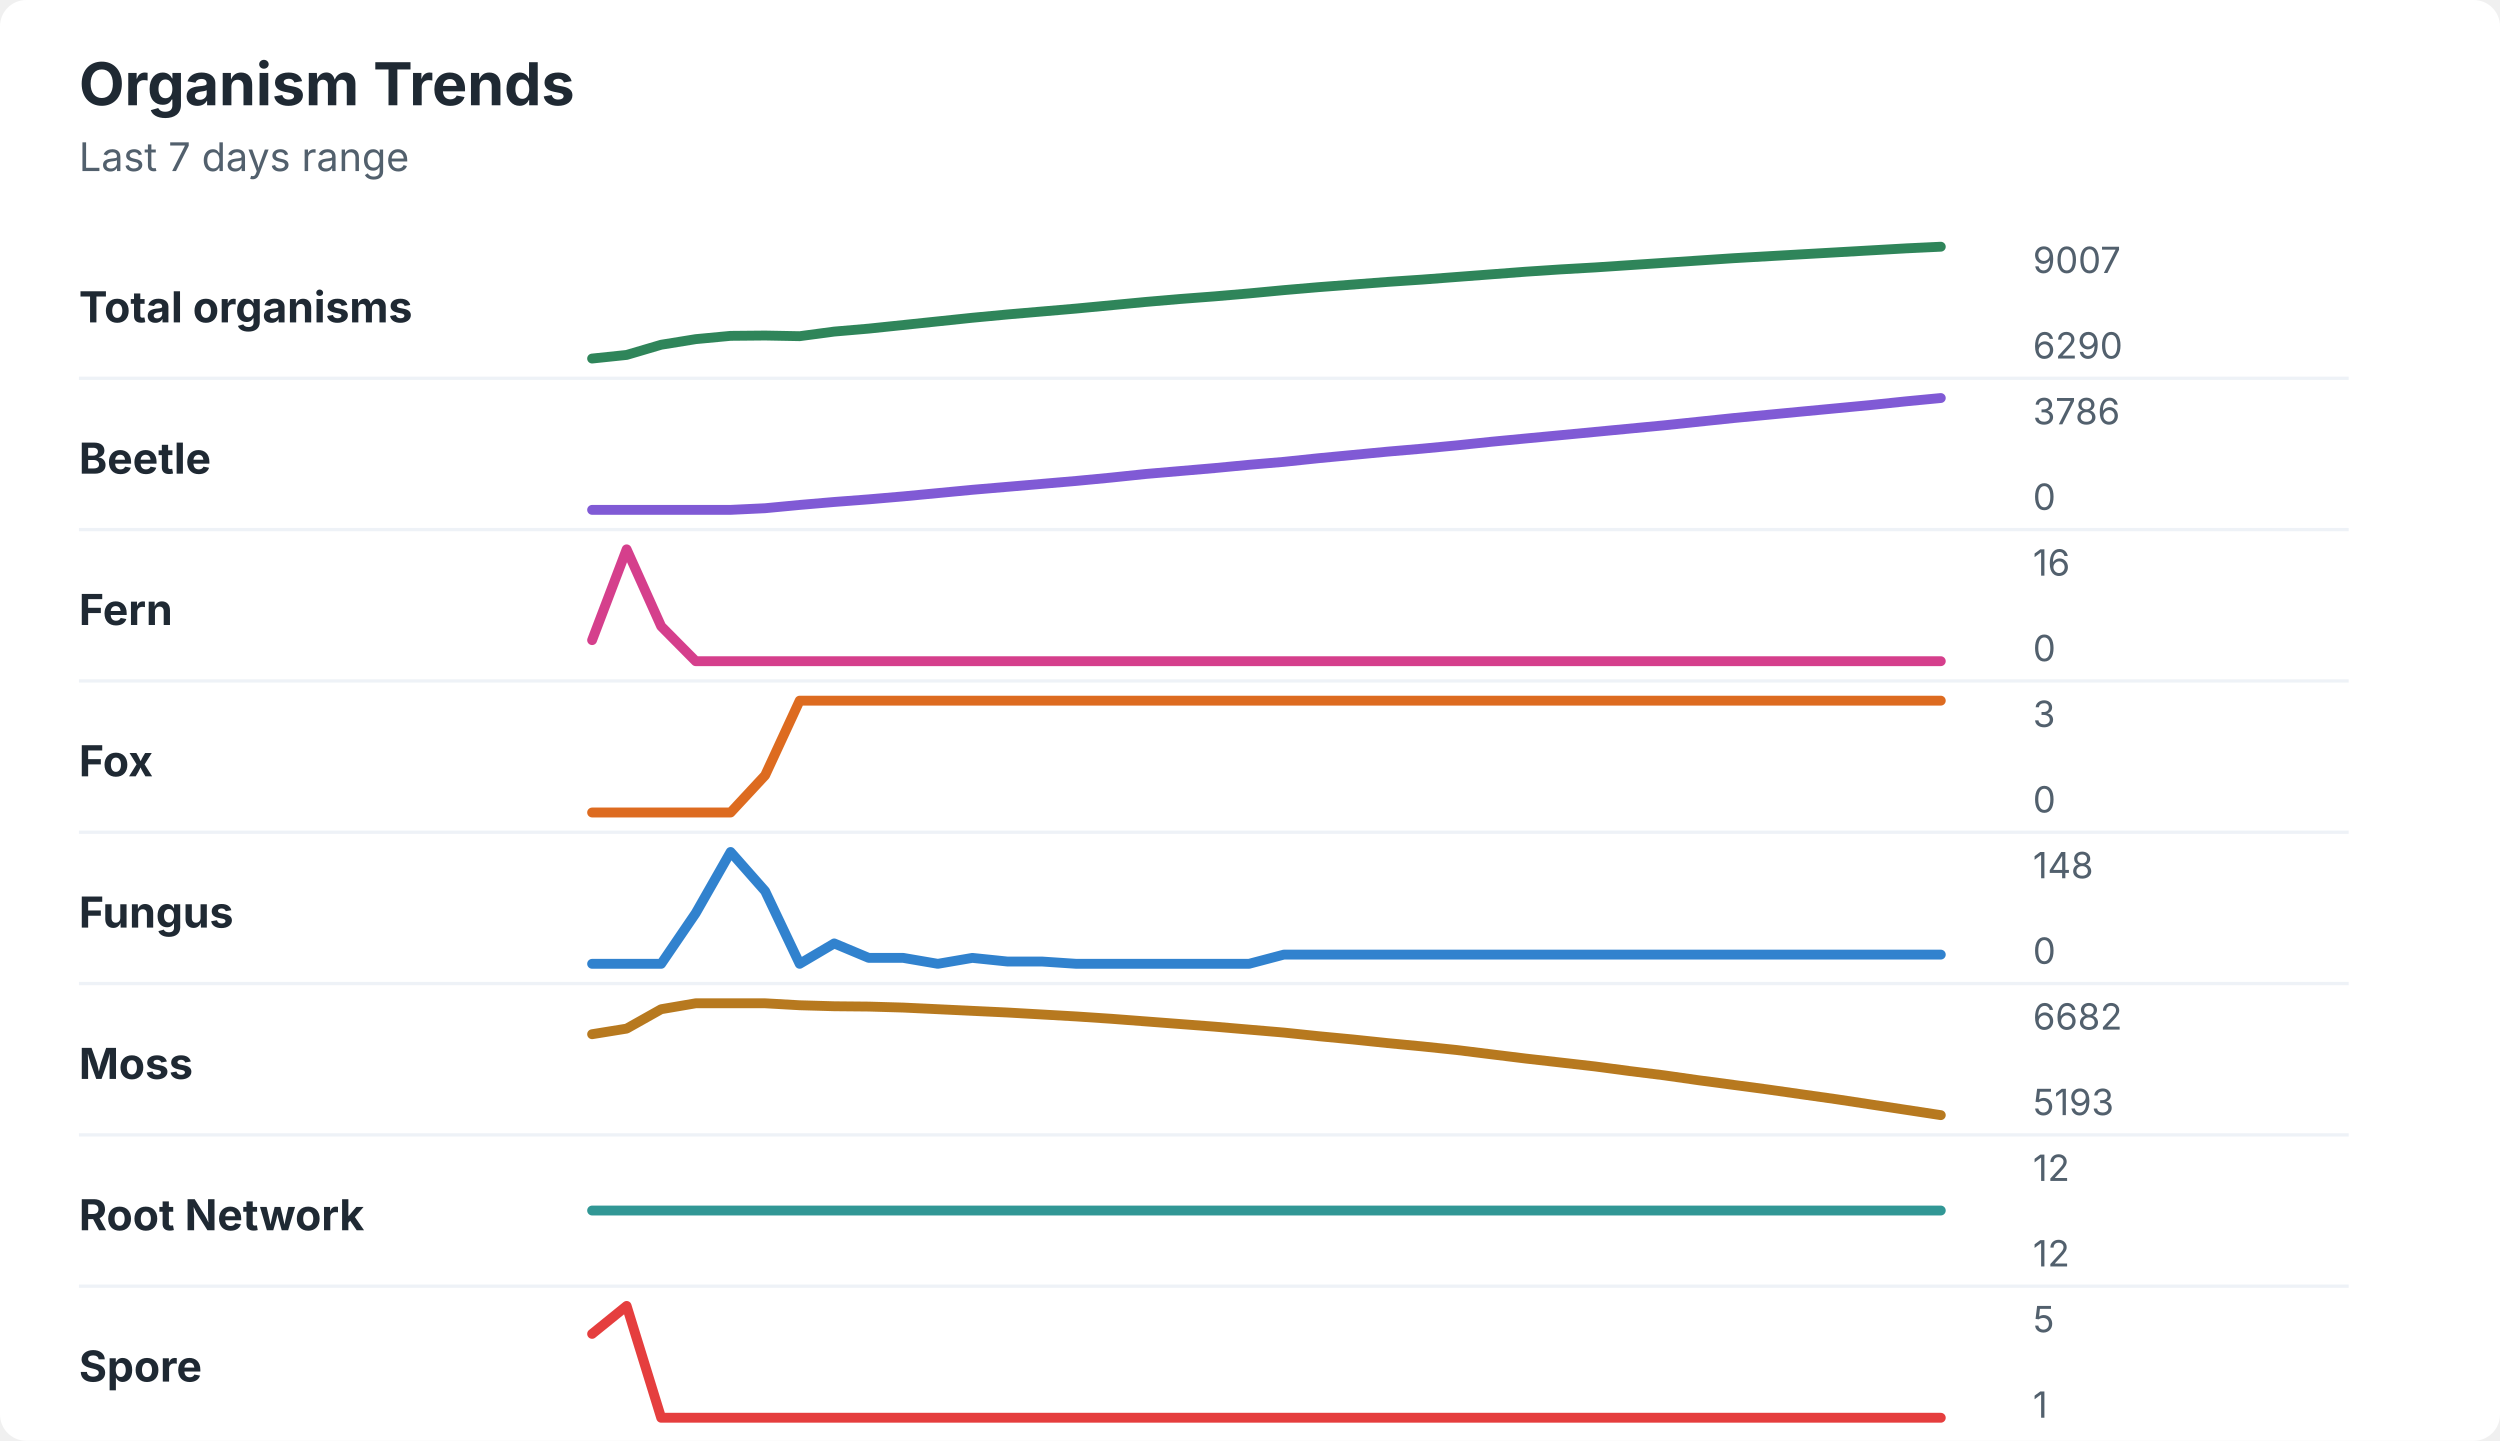
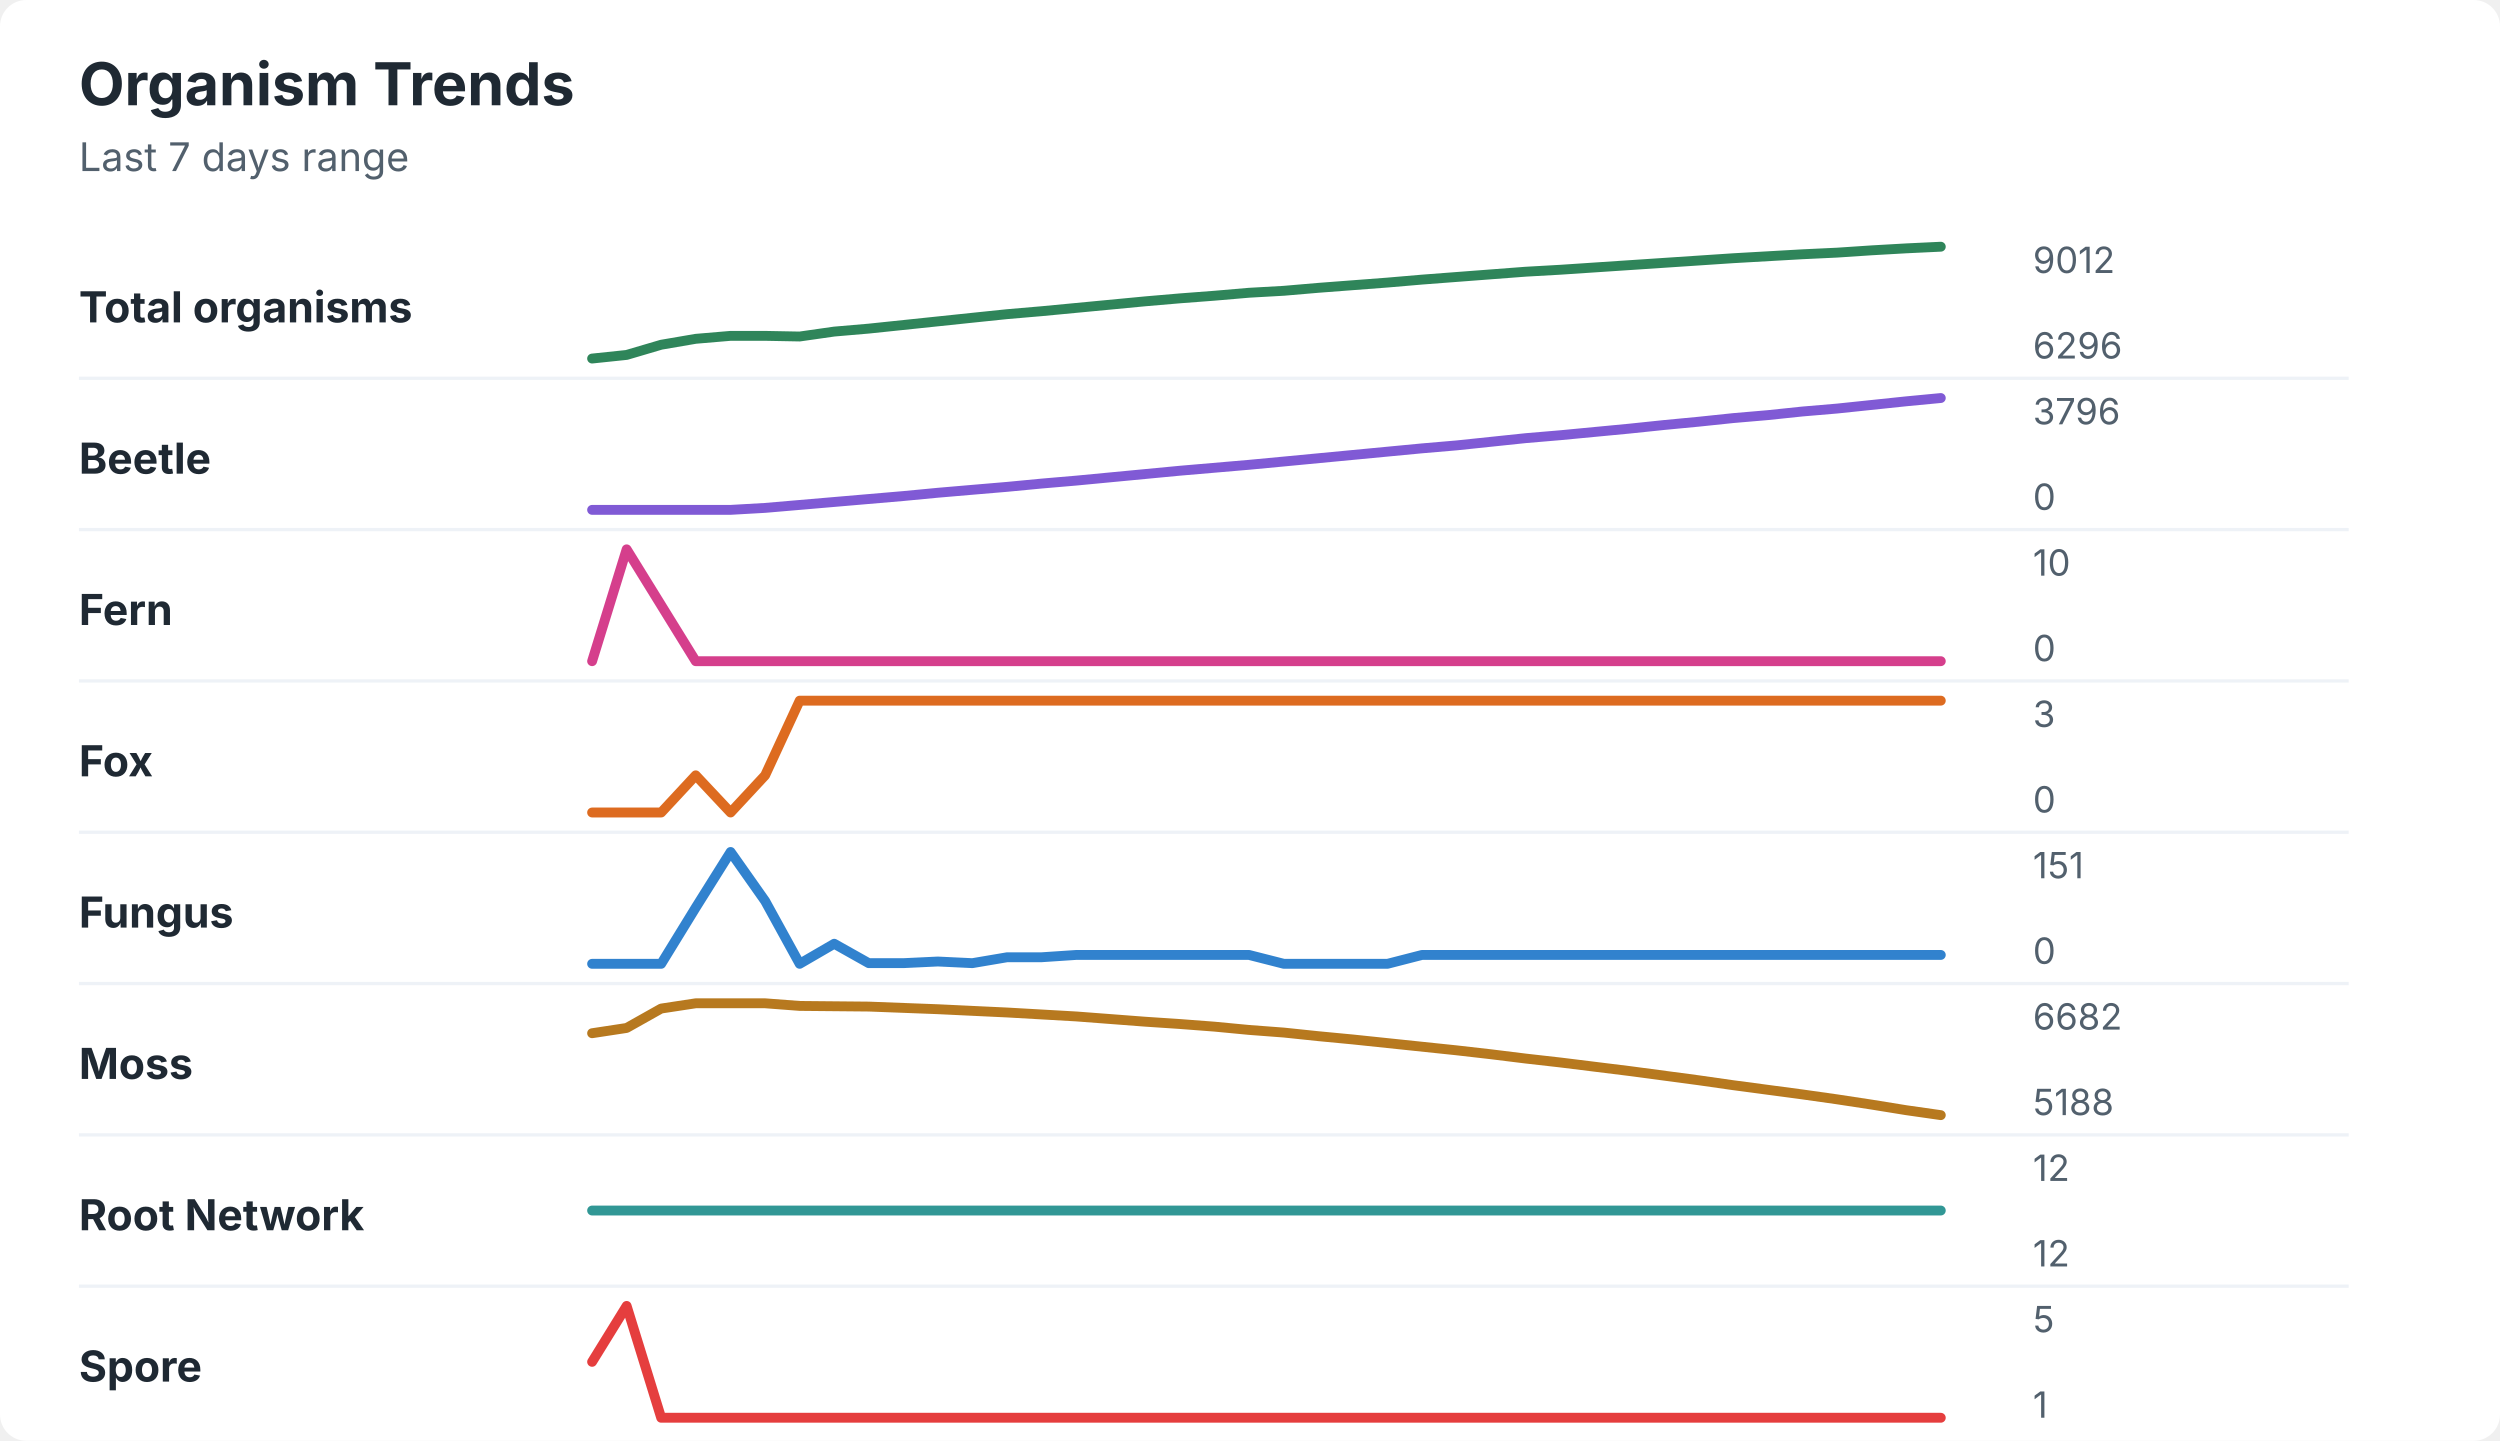
<svg xmlns="http://www.w3.org/2000/svg" width="760" height="438" viewBox="0 0 760 438" role="img" aria-labelledby="title desc">
  <rect width="760" height="438" rx="8" fill="#ffffff" />
  <style>
    text { font-family: -apple-system, BlinkMacSystemFont, "Segoe UI", sans-serif; }
    .title { font-size: 18px; font-weight: 700; fill: #1f2933; }
    .subtitle { font-size: 12px; fill: #52606d; }
    .label { font-size: 13px; font-weight: 650; fill: #1f2933; }
    .axis-value { font-size: 11px; fill: #52606d; }
    .separator { stroke: #eef2f7; stroke-width: 1; }
  </style>
  <text x="24" y="32" class="title">Organism Trends</text>
  <text x="24" y="52" class="subtitle">Last 7 days range</text>
  <text x="24" y="98" class="label">Total organisms</text>
-   <polyline points="180.0,109.0 190.5,107.9 201.0,104.8 211.5,103.1 222.1,102.1 232.6,102.0 243.1,102.2 253.6,100.8 264.1,99.9 274.6,98.8 285.1,97.7 295.6,96.6 306.2,95.6 316.7,94.7 327.2,93.8 337.7,92.8 348.2,91.8 358.7,90.9 369.2,90.1 379.7,89.2 390.3,88.2 400.8,87.3 411.3,86.5 421.8,85.7 432.3,85.0 442.8,84.2 453.3,83.4 463.8,82.6 474.4,81.9 484.9,81.3 495.4,80.6 505.9,79.9 516.4,79.2 526.9,78.5 537.4,77.9 547.9,77.3 558.5,76.7 569.0,76.1 579.5,75.5 590.0,75.0 " fill="none" stroke="#2f855a" stroke-width="3" stroke-linecap="round" stroke-linejoin="round" />
-   <text x="618" y="83" class="axis-value">9007</text>
-   <text x="618" y="109" class="axis-value">6290</text>
+   <polyline points="180.0,109.0 190.5,107.9 201.0,104.8 211.5,103.0 222.1,102.1 232.6,102.1 243.1,102.3 253.6,100.8 264.1,99.9 274.6,98.8 285.1,97.7 295.6,96.6 306.2,95.5 316.7,94.6 327.2,93.6 337.7,92.6 348.2,91.6 358.7,90.7 369.2,89.9 379.7,89.0 390.3,88.4 400.8,87.5 411.3,86.7 421.8,85.9 432.3,85.0 442.8,84.2 453.3,83.4 463.8,82.6 474.4,82.0 484.9,81.3 495.4,80.6 505.9,79.9 516.4,79.2 526.9,78.5 537.4,77.9 547.9,77.3 558.5,76.8 569.0,76.1 579.5,75.5 590.0,75.0 " fill="none" stroke="#2f855a" stroke-width="3" stroke-linecap="round" stroke-linejoin="round" />
+   <text x="618" y="83" class="axis-value">9012</text>
+   <text x="618" y="109" class="axis-value">6296</text>
  <line x1="24" y1="115.0" x2="714" y2="115.0" class="separator" />
  <text x="24" y="144" class="label">Beetle</text>
-   <polyline points="180.0,155.0 190.5,155.0 201.0,155.0 211.5,155.0 222.1,155.0 232.6,154.5 243.1,153.5 253.6,152.6 264.1,151.8 274.6,150.9 285.1,149.9 295.6,148.9 306.2,148.0 316.7,147.1 327.2,146.2 337.7,145.2 348.2,144.1 358.7,143.2 369.2,142.3 379.7,141.3 390.3,140.4 400.8,139.3 411.3,138.3 421.8,137.3 432.3,136.4 442.8,135.4 453.3,134.3 463.8,133.3 474.4,132.3 484.9,131.3 495.4,130.3 505.9,129.3 516.4,128.2 526.9,127.1 537.4,126.1 547.9,125.1 558.5,124.1 569.0,123.1 579.5,122.0 590.0,121.0 " fill="none" stroke="#805ad5" stroke-width="3" stroke-linecap="round" stroke-linejoin="round" />
-   <text x="618" y="129" class="axis-value">3786</text>
+   <polyline points="180.0,155.0 190.5,155.0 201.0,155.0 211.5,155.0 222.1,155.0 232.6,154.4 243.1,153.5 253.6,152.6 264.1,151.7 274.6,150.8 285.1,149.8 295.6,148.9 306.2,148.0 316.7,147.0 327.2,146.1 337.7,145.1 348.2,144.1 358.7,143.1 369.2,142.2 379.7,141.3 390.3,140.3 400.8,139.3 411.3,138.3 421.8,137.3 432.3,136.3 442.8,135.4 453.3,134.3 463.8,133.2 474.4,132.3 484.9,131.3 495.4,130.3 505.9,129.2 516.4,128.2 526.9,127.1 537.4,126.2 547.9,125.1 558.5,124.2 569.0,123.1 579.5,122.0 590.0,121.0 " fill="none" stroke="#805ad5" stroke-width="3" stroke-linecap="round" stroke-linejoin="round" />
+   <text x="618" y="129" class="axis-value">3796</text>
  <text x="618" y="155" class="axis-value">0</text>
  <line x1="24" y1="161.0" x2="714" y2="161.0" class="separator" />
  <text x="24" y="190" class="label">Fern</text>
-   <polyline points="180.0,194.6 190.5,167.0 201.0,190.4 211.5,201.0 222.1,201.0 232.6,201.0 243.1,201.0 253.6,201.0 264.1,201.0 274.6,201.0 285.1,201.0 295.6,201.0 306.2,201.0 316.7,201.0 327.2,201.0 337.7,201.0 348.2,201.0 358.7,201.0 369.2,201.0 379.7,201.0 390.3,201.0 400.8,201.0 411.3,201.0 421.8,201.0 432.3,201.0 442.8,201.0 453.3,201.0 463.8,201.0 474.4,201.0 484.9,201.0 495.4,201.0 505.9,201.0 516.4,201.0 526.9,201.0 537.4,201.0 547.9,201.0 558.5,201.0 569.0,201.0 579.5,201.0 590.0,201.0 " fill="none" stroke="#d53f8c" stroke-width="3" stroke-linecap="round" stroke-linejoin="round" />
-   <text x="618" y="175" class="axis-value">16</text>
+   <polyline points="180.0,201.0 190.5,167.0 201.0,184.0 211.5,201.0 222.1,201.0 232.6,201.0 243.1,201.0 253.6,201.0 264.1,201.0 274.6,201.0 285.1,201.0 295.6,201.0 306.2,201.0 316.7,201.0 327.2,201.0 337.7,201.0 348.2,201.0 358.7,201.0 369.2,201.0 379.7,201.0 390.3,201.0 400.8,201.0 411.3,201.0 421.8,201.0 432.3,201.0 442.8,201.0 453.3,201.0 463.8,201.0 474.4,201.0 484.9,201.0 495.4,201.0 505.9,201.0 516.4,201.0 526.9,201.0 537.4,201.0 547.9,201.0 558.5,201.0 569.0,201.0 579.5,201.0 590.0,201.0 " fill="none" stroke="#d53f8c" stroke-width="3" stroke-linecap="round" stroke-linejoin="round" />
+   <text x="618" y="175" class="axis-value">10</text>
  <text x="618" y="201" class="axis-value">0</text>
  <line x1="24" y1="207.0" x2="714" y2="207.0" class="separator" />
  <text x="24" y="236" class="label">Fox</text>
-   <polyline points="180.0,247.0 190.5,247.0 201.0,247.0 211.5,247.0 222.1,247.0 232.6,235.7 243.1,213.0 253.6,213.0 264.1,213.0 274.6,213.0 285.1,213.0 295.6,213.0 306.2,213.0 316.7,213.0 327.2,213.0 337.7,213.0 348.2,213.0 358.7,213.0 369.2,213.0 379.7,213.0 390.3,213.0 400.8,213.0 411.3,213.0 421.8,213.0 432.3,213.0 442.8,213.0 453.3,213.0 463.8,213.0 474.4,213.0 484.9,213.0 495.4,213.0 505.9,213.0 516.4,213.0 526.9,213.0 537.4,213.0 547.9,213.0 558.5,213.0 569.0,213.0 579.5,213.0 590.0,213.0 " fill="none" stroke="#dd6b20" stroke-width="3" stroke-linecap="round" stroke-linejoin="round" />
+   <polyline points="180.0,247.0 190.5,247.0 201.0,247.0 211.5,235.7 222.1,247.0 232.6,235.7 243.1,213.0 253.6,213.0 264.1,213.0 274.6,213.0 285.1,213.0 295.6,213.0 306.2,213.0 316.7,213.0 327.2,213.0 337.7,213.0 348.2,213.0 358.7,213.0 369.2,213.0 379.7,213.0 390.3,213.0 400.8,213.0 411.3,213.0 421.8,213.0 432.3,213.0 442.8,213.0 453.3,213.0 463.8,213.0 474.4,213.0 484.9,213.0 495.4,213.0 505.9,213.0 516.4,213.0 526.9,213.0 537.4,213.0 547.9,213.0 558.5,213.0 569.0,213.0 579.5,213.0 590.0,213.0 " fill="none" stroke="#dd6b20" stroke-width="3" stroke-linecap="round" stroke-linejoin="round" />
  <text x="618" y="221" class="axis-value">3</text>
  <text x="618" y="247" class="axis-value">0</text>
  <line x1="24" y1="253.0" x2="714" y2="253.0" class="separator" />
  <text x="24" y="282" class="label">Fungus</text>
-   <polyline points="180.0,293.0 190.5,293.0 201.0,293.0 211.5,277.6 222.1,259.0 232.6,270.9 243.1,293.0 253.6,286.8 264.1,291.2 274.6,291.2 285.1,293.0 295.6,291.2 306.2,292.3 316.7,292.3 327.2,293.0 337.7,293.0 348.2,293.0 358.7,293.0 369.2,293.0 379.7,293.0 390.3,290.2 400.8,290.2 411.3,290.2 421.8,290.2 432.3,290.2 442.8,290.2 453.3,290.2 463.8,290.2 474.4,290.2 484.9,290.2 495.4,290.2 505.9,290.2 516.4,290.2 526.9,290.2 537.4,290.2 547.9,290.2 558.5,290.2 569.0,290.2 579.5,290.2 590.0,290.2 " fill="none" stroke="#3182ce" stroke-width="3" stroke-linecap="round" stroke-linejoin="round" />
-   <text x="618" y="267" class="axis-value">148</text>
+   <polyline points="180.0,293.0 190.5,293.0 201.0,293.0 211.5,275.9 222.1,259.0 232.6,273.9 243.1,293.0 253.6,286.9 264.1,292.8 274.6,292.8 285.1,292.3 295.6,292.8 306.2,291.0 316.7,291.0 327.2,290.3 337.7,290.3 348.2,290.3 358.7,290.3 369.2,290.3 379.7,290.3 390.3,293.0 400.8,293.0 411.3,293.0 421.8,293.0 432.3,290.3 442.8,290.3 453.3,290.3 463.8,290.3 474.4,290.3 484.9,290.3 495.4,290.3 505.9,290.3 516.4,290.3 526.9,290.3 537.4,290.3 547.9,290.3 558.5,290.3 569.0,290.3 579.5,290.3 590.0,290.3 " fill="none" stroke="#3182ce" stroke-width="3" stroke-linecap="round" stroke-linejoin="round" />
+   <text x="618" y="267" class="axis-value">151</text>
  <text x="618" y="293" class="axis-value">0</text>
  <line x1="24" y1="299.0" x2="714" y2="299.0" class="separator" />
  <text x="24" y="328" class="label">Moss</text>
-   <polyline points="180.0,314.4 190.5,312.7 201.0,306.8 211.5,305.0 222.1,305.0 232.6,305.0 243.1,305.6 253.6,305.9 264.1,306.0 274.6,306.3 285.1,306.8 295.6,307.3 306.2,307.8 316.7,308.4 327.2,309.0 337.7,309.7 348.2,310.5 358.7,311.3 369.2,312.1 379.7,313.0 390.3,313.9 400.8,315.0 411.3,316.0 421.8,317.1 432.3,318.1 442.8,319.2 453.3,320.5 463.8,321.8 474.4,323.0 484.9,324.2 495.4,325.6 505.9,326.9 516.4,328.4 526.9,329.8 537.4,331.2 547.9,332.7 558.5,334.2 569.0,335.8 579.5,337.4 590.0,339.0 " fill="none" stroke="#b7791f" stroke-width="3" stroke-linecap="round" stroke-linejoin="round" />
+   <polyline points="180.0,314.1 190.5,312.5 201.0,306.6 211.5,305.0 222.1,305.0 232.6,305.0 243.1,305.8 253.6,305.9 264.1,306.0 274.6,306.4 285.1,306.8 295.6,307.3 306.2,307.8 316.7,308.4 327.2,309.0 337.7,309.8 348.2,310.6 358.7,311.3 369.2,312.1 379.7,313.1 390.3,313.9 400.8,315.0 411.3,316.0 421.8,317.1 432.3,318.2 442.8,319.3 453.3,320.5 463.8,321.8 474.4,323.0 484.9,324.3 495.4,325.6 505.9,327.0 516.4,328.4 526.9,329.9 537.4,331.3 547.9,332.7 558.5,334.2 569.0,335.8 579.5,337.5 590.0,339.0 " fill="none" stroke="#b7791f" stroke-width="3" stroke-linecap="round" stroke-linejoin="round" />
  <text x="618" y="313" class="axis-value">6682</text>
-   <text x="618" y="339" class="axis-value">5193</text>
+   <text x="618" y="339" class="axis-value">5188</text>
  <line x1="24" y1="345.0" x2="714" y2="345.0" class="separator" />
  <text x="24" y="374" class="label">Root Network</text>
  <polyline points="180.0,368.0 190.5,368.0 201.0,368.0 211.5,368.0 222.1,368.0 232.6,368.0 243.1,368.0 253.6,368.0 264.1,368.0 274.6,368.0 285.1,368.0 295.6,368.0 306.2,368.0 316.7,368.0 327.2,368.0 337.7,368.0 348.2,368.0 358.7,368.0 369.2,368.0 379.7,368.0 390.3,368.0 400.8,368.0 411.3,368.0 421.8,368.0 432.3,368.0 442.8,368.0 453.3,368.0 463.8,368.0 474.4,368.0 484.9,368.0 495.4,368.0 505.9,368.0 516.4,368.0 526.9,368.0 537.4,368.0 547.9,368.0 558.5,368.0 569.0,368.0 579.5,368.0 590.0,368.0 " fill="none" stroke="#319795" stroke-width="3" stroke-linecap="round" stroke-linejoin="round" />
  <text x="618" y="359" class="axis-value">12</text>
  <text x="618" y="385" class="axis-value">12</text>
  <line x1="24" y1="391.0" x2="714" y2="391.0" class="separator" />
  <text x="24" y="420" class="label">Spore</text>
-   <polyline points="180.0,405.5 190.5,397.0 201.0,431.0 211.5,431.0 222.1,431.0 232.6,431.0 243.1,431.0 253.6,431.0 264.1,431.0 274.6,431.0 285.1,431.0 295.6,431.0 306.2,431.0 316.7,431.0 327.2,431.0 337.7,431.0 348.2,431.0 358.7,431.0 369.2,431.0 379.7,431.0 390.3,431.0 400.8,431.0 411.3,431.0 421.8,431.0 432.3,431.0 442.8,431.0 453.3,431.0 463.8,431.0 474.4,431.0 484.9,431.0 495.4,431.0 505.9,431.0 516.4,431.0 526.9,431.0 537.4,431.0 547.9,431.0 558.5,431.0 569.0,431.0 579.5,431.0 590.0,431.0 " fill="none" stroke="#e53e3e" stroke-width="3" stroke-linecap="round" stroke-linejoin="round" />
+   <polyline points="180.0,414.0 190.5,397.0 201.0,431.0 211.5,431.0 222.1,431.0 232.6,431.0 243.1,431.0 253.6,431.0 264.1,431.0 274.6,431.0 285.1,431.0 295.6,431.0 306.2,431.0 316.7,431.0 327.2,431.0 337.7,431.0 348.2,431.0 358.7,431.0 369.2,431.0 379.7,431.0 390.3,431.0 400.8,431.0 411.3,431.0 421.8,431.0 432.3,431.0 442.8,431.0 453.3,431.0 463.8,431.0 474.4,431.0 484.9,431.0 495.4,431.0 505.9,431.0 516.4,431.0 526.9,431.0 537.4,431.0 547.9,431.0 558.5,431.0 569.0,431.0 579.5,431.0 590.0,431.0 " fill="none" stroke="#e53e3e" stroke-width="3" stroke-linecap="round" stroke-linejoin="round" />
  <text x="618" y="405" class="axis-value">5</text>
  <text x="618" y="431" class="axis-value">1</text>
</svg>
